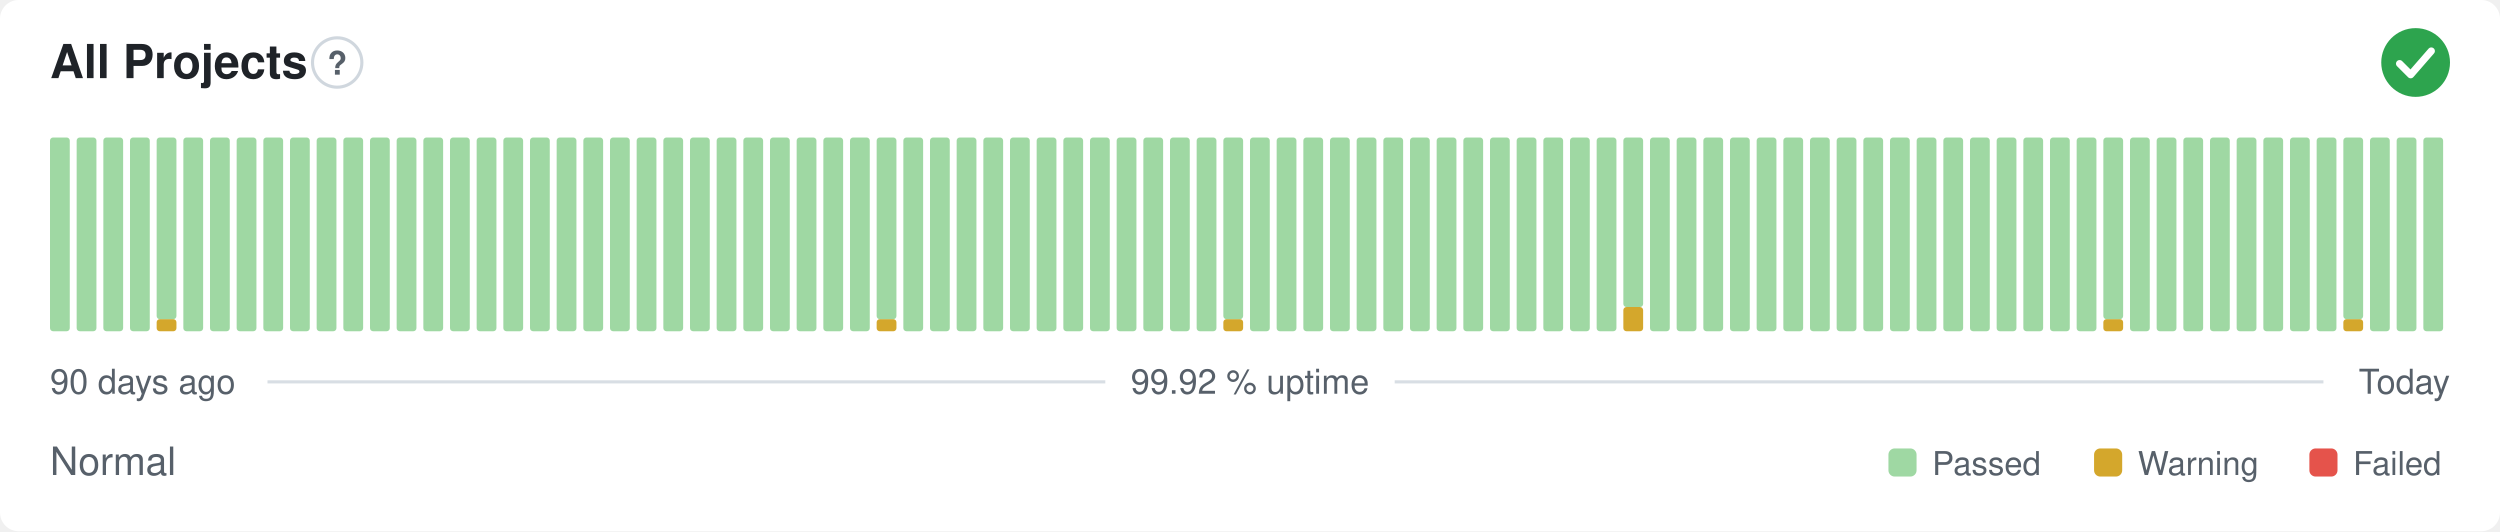
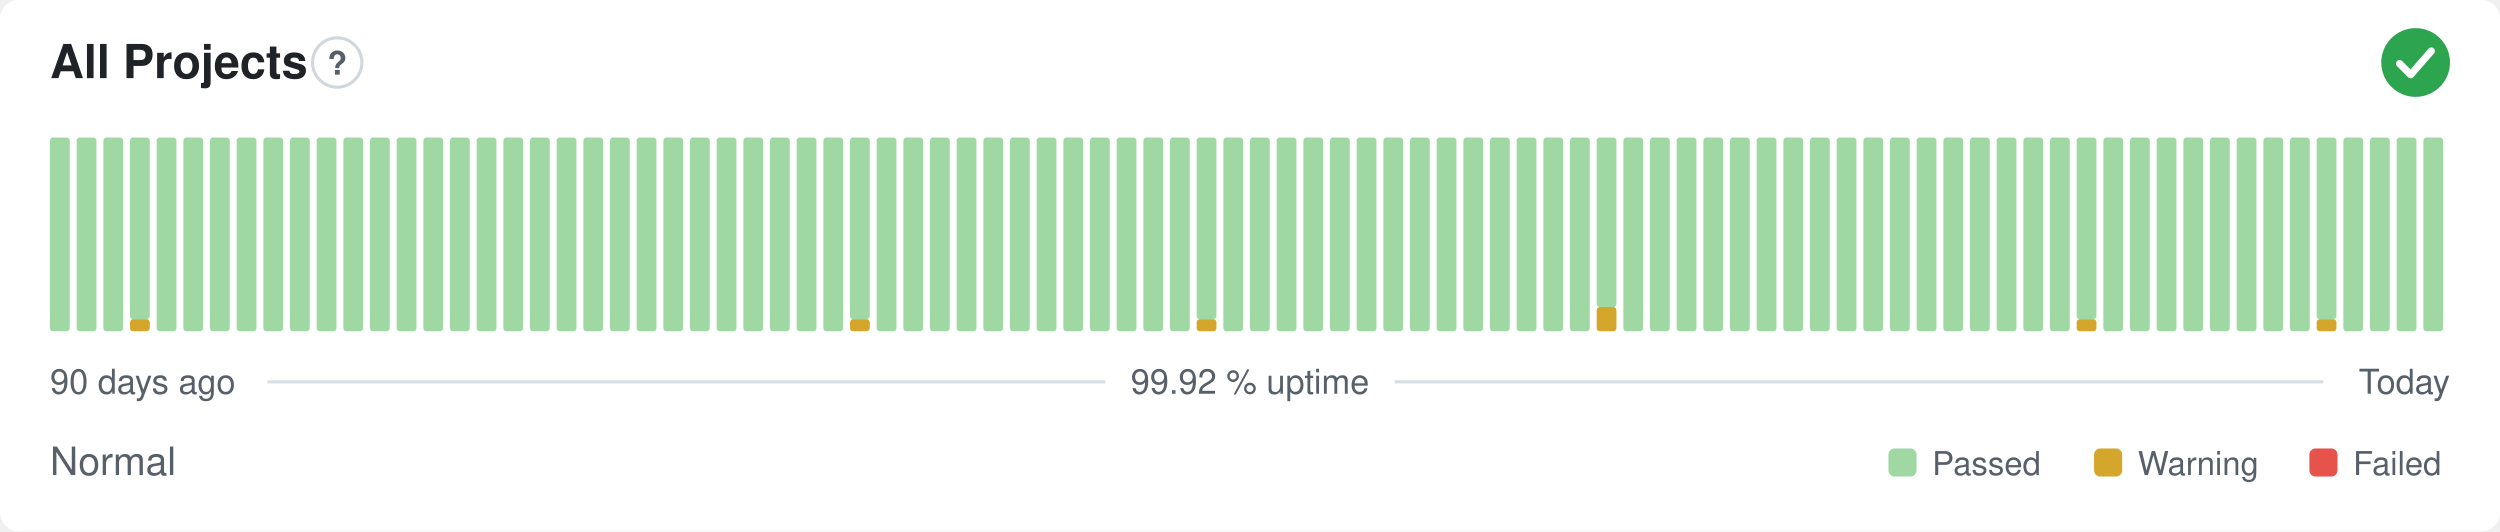
<svg xmlns="http://www.w3.org/2000/svg" width="800" height="170" viewBox="0 0 800 170" role="img" aria-label="All Projects: Normal, 99.92 % uptime over the last 90 days" font-family="-apple-system,BlinkMacSystemFont,'Segoe UI',Helvetica,Arial,sans-serif">
  <style>
    @media (prefers-color-scheme: dark) {
      .bg { fill: #0d1117 }
      .title { fill: #e6edf3 }
      .muted { fill: #8b949e }
      .hint { stroke: #30363d }
      .rule { stroke: #30363d }
      .nodata { fill: #21262d }
    }
  </style>
  <rect class="bg" width="800" height="170" rx="6" fill="#ffffff" />
  <text class="title" x="16" y="25" font-size="15" font-weight="600" fill="#1f2328">All Projects</text>
  <circle class="hint" cx="107.9" cy="20" r="7.9" fill="none" stroke="#d0d7de" stroke-width="1" />
  <text class="muted" x="107.9" y="23.9" text-anchor="middle" font-size="10.4" font-weight="700" fill="#57606a">?</text>
  <circle cx="773" cy="20" r="11" fill="#2da44e" />
  <path d="M767.87 20.37l3.54 3.54 6.60 -7.58" fill="none" stroke="#fff" stroke-width="2.31" stroke-linecap="round" stroke-linejoin="round" />
  <rect x="16.00" y="44.00" width="6.33" height="62.00" rx="1" fill="#9fd8a3" />
  <rect x="24.53" y="44.00" width="6.33" height="62.00" rx="1" fill="#9fd8a3" />
  <rect x="33.07" y="44.00" width="6.33" height="62.00" rx="1" fill="#9fd8a3" />
-   <rect x="41.60" y="44.00" width="6.33" height="62.00" rx="1" fill="#9fd8a3" />
-   <rect x="50.13" y="102.13" width="6.33" height="3.88" rx="1" fill="#d4a72c" />
-   <rect x="50.13" y="44.00" width="6.33" height="58.13" rx="1" fill="#9fd8a3" />
+   <rect x="41.60" y="102.13" width="6.33" height="3.88" rx="1" fill="#d4a72c" />
+   <rect x="41.60" y="44.00" width="6.33" height="58.13" rx="1" fill="#9fd8a3" />
+   <rect x="50.13" y="44.00" width="6.33" height="62.00" rx="1" fill="#9fd8a3" />
  <rect x="58.67" y="44.00" width="6.33" height="62.00" rx="1" fill="#9fd8a3" />
  <rect x="67.20" y="44.00" width="6.33" height="62.00" rx="1" fill="#9fd8a3" />
  <rect x="75.73" y="44.00" width="6.33" height="62.00" rx="1" fill="#9fd8a3" />
  <rect x="84.27" y="44.00" width="6.33" height="62.00" rx="1" fill="#9fd8a3" />
  <rect x="92.80" y="44.00" width="6.33" height="62.00" rx="1" fill="#9fd8a3" />
  <rect x="101.33" y="44.00" width="6.33" height="62.00" rx="1" fill="#9fd8a3" />
  <rect x="109.87" y="44.00" width="6.33" height="62.00" rx="1" fill="#9fd8a3" />
  <rect x="118.40" y="44.00" width="6.33" height="62.00" rx="1" fill="#9fd8a3" />
  <rect x="126.93" y="44.00" width="6.33" height="62.00" rx="1" fill="#9fd8a3" />
  <rect x="135.47" y="44.00" width="6.33" height="62.00" rx="1" fill="#9fd8a3" />
  <rect x="144.00" y="44.00" width="6.33" height="62.00" rx="1" fill="#9fd8a3" />
  <rect x="152.53" y="44.00" width="6.33" height="62.00" rx="1" fill="#9fd8a3" />
  <rect x="161.07" y="44.00" width="6.33" height="62.00" rx="1" fill="#9fd8a3" />
  <rect x="169.60" y="44.00" width="6.33" height="62.00" rx="1" fill="#9fd8a3" />
  <rect x="178.13" y="44.00" width="6.33" height="62.00" rx="1" fill="#9fd8a3" />
  <rect x="186.67" y="44.00" width="6.33" height="62.00" rx="1" fill="#9fd8a3" />
  <rect x="195.20" y="44.00" width="6.33" height="62.00" rx="1" fill="#9fd8a3" />
  <rect x="203.73" y="44.00" width="6.33" height="62.00" rx="1" fill="#9fd8a3" />
  <rect x="212.27" y="44.00" width="6.33" height="62.00" rx="1" fill="#9fd8a3" />
  <rect x="220.80" y="44.00" width="6.33" height="62.00" rx="1" fill="#9fd8a3" />
  <rect x="229.33" y="44.00" width="6.33" height="62.00" rx="1" fill="#9fd8a3" />
  <rect x="237.87" y="44.00" width="6.33" height="62.00" rx="1" fill="#9fd8a3" />
  <rect x="246.40" y="44.00" width="6.33" height="62.00" rx="1" fill="#9fd8a3" />
  <rect x="254.93" y="44.00" width="6.33" height="62.00" rx="1" fill="#9fd8a3" />
  <rect x="263.47" y="44.00" width="6.33" height="62.00" rx="1" fill="#9fd8a3" />
-   <rect x="272.00" y="44.00" width="6.33" height="62.00" rx="1" fill="#9fd8a3" />
-   <rect x="280.53" y="102.13" width="6.33" height="3.88" rx="1" fill="#d4a72c" />
-   <rect x="280.53" y="44.00" width="6.33" height="58.13" rx="1" fill="#9fd8a3" />
+   <rect x="272.00" y="102.13" width="6.33" height="3.88" rx="1" fill="#d4a72c" />
+   <rect x="272.00" y="44.00" width="6.33" height="58.13" rx="1" fill="#9fd8a3" />
+   <rect x="280.53" y="44.00" width="6.33" height="62.00" rx="1" fill="#9fd8a3" />
  <rect x="289.07" y="44.00" width="6.33" height="62.00" rx="1" fill="#9fd8a3" />
  <rect x="297.60" y="44.00" width="6.33" height="62.00" rx="1" fill="#9fd8a3" />
  <rect x="306.13" y="44.00" width="6.33" height="62.00" rx="1" fill="#9fd8a3" />
  <rect x="314.67" y="44.00" width="6.33" height="62.00" rx="1" fill="#9fd8a3" />
  <rect x="323.20" y="44.00" width="6.33" height="62.00" rx="1" fill="#9fd8a3" />
  <rect x="331.73" y="44.00" width="6.33" height="62.00" rx="1" fill="#9fd8a3" />
  <rect x="340.27" y="44.00" width="6.33" height="62.00" rx="1" fill="#9fd8a3" />
  <rect x="348.80" y="44.00" width="6.33" height="62.00" rx="1" fill="#9fd8a3" />
  <rect x="357.33" y="44.00" width="6.33" height="62.00" rx="1" fill="#9fd8a3" />
  <rect x="365.87" y="44.00" width="6.33" height="62.00" rx="1" fill="#9fd8a3" />
  <rect x="374.40" y="44.00" width="6.33" height="62.00" rx="1" fill="#9fd8a3" />
-   <rect x="382.93" y="44.00" width="6.33" height="62.00" rx="1" fill="#9fd8a3" />
-   <rect x="391.47" y="102.13" width="6.33" height="3.88" rx="1" fill="#d4a72c" />
-   <rect x="391.47" y="44.00" width="6.33" height="58.13" rx="1" fill="#9fd8a3" />
+   <rect x="382.93" y="102.13" width="6.33" height="3.88" rx="1" fill="#d4a72c" />
+   <rect x="382.93" y="44.00" width="6.33" height="58.13" rx="1" fill="#9fd8a3" />
+   <rect x="391.47" y="44.00" width="6.33" height="62.00" rx="1" fill="#9fd8a3" />
  <rect x="400.00" y="44.00" width="6.33" height="62.00" rx="1" fill="#9fd8a3" />
  <rect x="408.53" y="44.00" width="6.33" height="62.00" rx="1" fill="#9fd8a3" />
  <rect x="417.07" y="44.00" width="6.33" height="62.00" rx="1" fill="#9fd8a3" />
  <rect x="425.60" y="44.00" width="6.33" height="62.00" rx="1" fill="#9fd8a3" />
  <rect x="434.13" y="44.00" width="6.33" height="62.00" rx="1" fill="#9fd8a3" />
  <rect x="442.67" y="44.00" width="6.33" height="62.00" rx="1" fill="#9fd8a3" />
  <rect x="451.20" y="44.00" width="6.33" height="62.00" rx="1" fill="#9fd8a3" />
  <rect x="459.73" y="44.00" width="6.33" height="62.00" rx="1" fill="#9fd8a3" />
  <rect x="468.27" y="44.00" width="6.33" height="62.00" rx="1" fill="#9fd8a3" />
  <rect x="476.80" y="44.00" width="6.33" height="62.00" rx="1" fill="#9fd8a3" />
  <rect x="485.33" y="44.00" width="6.33" height="62.00" rx="1" fill="#9fd8a3" />
  <rect x="493.87" y="44.00" width="6.33" height="62.00" rx="1" fill="#9fd8a3" />
  <rect x="502.40" y="44.00" width="6.33" height="62.00" rx="1" fill="#9fd8a3" />
-   <rect x="510.93" y="44.00" width="6.33" height="62.00" rx="1" fill="#9fd8a3" />
-   <rect x="519.47" y="98.25" width="6.33" height="7.75" rx="1" fill="#d4a72c" />
-   <rect x="519.47" y="44.00" width="6.33" height="54.25" rx="1" fill="#9fd8a3" />
+   <rect x="510.93" y="98.25" width="6.33" height="7.75" rx="1" fill="#d4a72c" />
+   <rect x="510.93" y="44.00" width="6.33" height="54.25" rx="1" fill="#9fd8a3" />
+   <rect x="519.47" y="44.00" width="6.33" height="62.00" rx="1" fill="#9fd8a3" />
  <rect x="528.00" y="44.00" width="6.33" height="62.00" rx="1" fill="#9fd8a3" />
  <rect x="536.53" y="44.00" width="6.33" height="62.00" rx="1" fill="#9fd8a3" />
  <rect x="545.07" y="44.00" width="6.33" height="62.00" rx="1" fill="#9fd8a3" />
  <rect x="553.60" y="44.00" width="6.33" height="62.00" rx="1" fill="#9fd8a3" />
  <rect x="562.13" y="44.00" width="6.33" height="62.00" rx="1" fill="#9fd8a3" />
  <rect x="570.67" y="44.00" width="6.33" height="62.00" rx="1" fill="#9fd8a3" />
  <rect x="579.20" y="44.00" width="6.33" height="62.00" rx="1" fill="#9fd8a3" />
  <rect x="587.73" y="44.00" width="6.33" height="62.00" rx="1" fill="#9fd8a3" />
  <rect x="596.27" y="44.00" width="6.33" height="62.00" rx="1" fill="#9fd8a3" />
  <rect x="604.80" y="44.00" width="6.33" height="62.00" rx="1" fill="#9fd8a3" />
  <rect x="613.33" y="44.00" width="6.33" height="62.00" rx="1" fill="#9fd8a3" />
  <rect x="621.87" y="44.00" width="6.33" height="62.00" rx="1" fill="#9fd8a3" />
  <rect x="630.40" y="44.00" width="6.33" height="62.00" rx="1" fill="#9fd8a3" />
  <rect x="638.93" y="44.00" width="6.33" height="62.00" rx="1" fill="#9fd8a3" />
  <rect x="647.47" y="44.00" width="6.33" height="62.00" rx="1" fill="#9fd8a3" />
  <rect x="656.00" y="44.00" width="6.33" height="62.00" rx="1" fill="#9fd8a3" />
-   <rect x="664.53" y="44.00" width="6.33" height="62.00" rx="1" fill="#9fd8a3" />
-   <rect x="673.07" y="102.13" width="6.33" height="3.88" rx="1" fill="#d4a72c" />
-   <rect x="673.07" y="44.00" width="6.33" height="58.13" rx="1" fill="#9fd8a3" />
+   <rect x="664.53" y="102.13" width="6.33" height="3.88" rx="1" fill="#d4a72c" />
+   <rect x="664.53" y="44.00" width="6.33" height="58.13" rx="1" fill="#9fd8a3" />
+   <rect x="673.07" y="44.00" width="6.33" height="62.00" rx="1" fill="#9fd8a3" />
  <rect x="681.60" y="44.00" width="6.33" height="62.00" rx="1" fill="#9fd8a3" />
  <rect x="690.13" y="44.00" width="6.33" height="62.00" rx="1" fill="#9fd8a3" />
  <rect x="698.67" y="44.00" width="6.33" height="62.00" rx="1" fill="#9fd8a3" />
  <rect x="707.20" y="44.00" width="6.33" height="62.00" rx="1" fill="#9fd8a3" />
  <rect x="715.73" y="44.00" width="6.33" height="62.00" rx="1" fill="#9fd8a3" />
  <rect x="724.27" y="44.00" width="6.33" height="62.00" rx="1" fill="#9fd8a3" />
  <rect x="732.80" y="44.00" width="6.33" height="62.00" rx="1" fill="#9fd8a3" />
-   <rect x="741.33" y="44.00" width="6.33" height="62.00" rx="1" fill="#9fd8a3" />
-   <rect x="749.87" y="102.13" width="6.33" height="3.88" rx="1" fill="#d4a72c" />
-   <rect x="749.87" y="44.00" width="6.33" height="58.13" rx="1" fill="#9fd8a3" />
+   <rect x="741.33" y="102.13" width="6.33" height="3.88" rx="1" fill="#d4a72c" />
+   <rect x="741.33" y="44.00" width="6.33" height="58.13" rx="1" fill="#9fd8a3" />
+   <rect x="749.87" y="44.00" width="6.33" height="62.00" rx="1" fill="#9fd8a3" />
  <rect x="758.40" y="44.00" width="6.33" height="62.00" rx="1" fill="#9fd8a3" />
  <rect x="766.93" y="44.00" width="6.33" height="62.00" rx="1" fill="#9fd8a3" />
  <rect x="775.47" y="44.00" width="6.33" height="62.00" rx="1" fill="#9fd8a3" />
  <text class="muted" x="16" y="126" font-size="11" fill="#57606a">90 days ago</text>
  <text class="muted" x="400" y="126" text-anchor="middle" font-size="11" fill="#57606a">99.92 % uptime</text>
  <text class="muted" x="784" y="126" text-anchor="end" font-size="11" fill="#57606a">Today</text>
  <line class="rule" x1="85.6" y1="122.2" x2="353.7" y2="122.2" stroke="#d8dee4" stroke-width="1" />
  <line class="rule" x1="446.3" y1="122.2" x2="743.5" y2="122.2" stroke="#d8dee4" stroke-width="1" />
  <text class="muted" x="16" y="152" font-size="12.5" fill="#57606a">Normal</text>
  <rect x="604.3" y="143.5" width="9.0" height="9.0" rx="2" fill="#9fd8a3" />
  <text class="muted" x="618.3" y="152" font-size="10.5" fill="#57606a">Passed</text>
  <rect x="670.1" y="143.5" width="9.0" height="9.0" rx="2" fill="#d4a72c" />
  <text class="muted" x="684.1" y="152" font-size="10.5" fill="#57606a">Warning</text>
  <rect x="739.0" y="143.5" width="9.0" height="9.0" rx="2" fill="#e5534b" />
  <text class="muted" x="753.0" y="152" font-size="10.5" fill="#57606a">Failed</text>
</svg>
